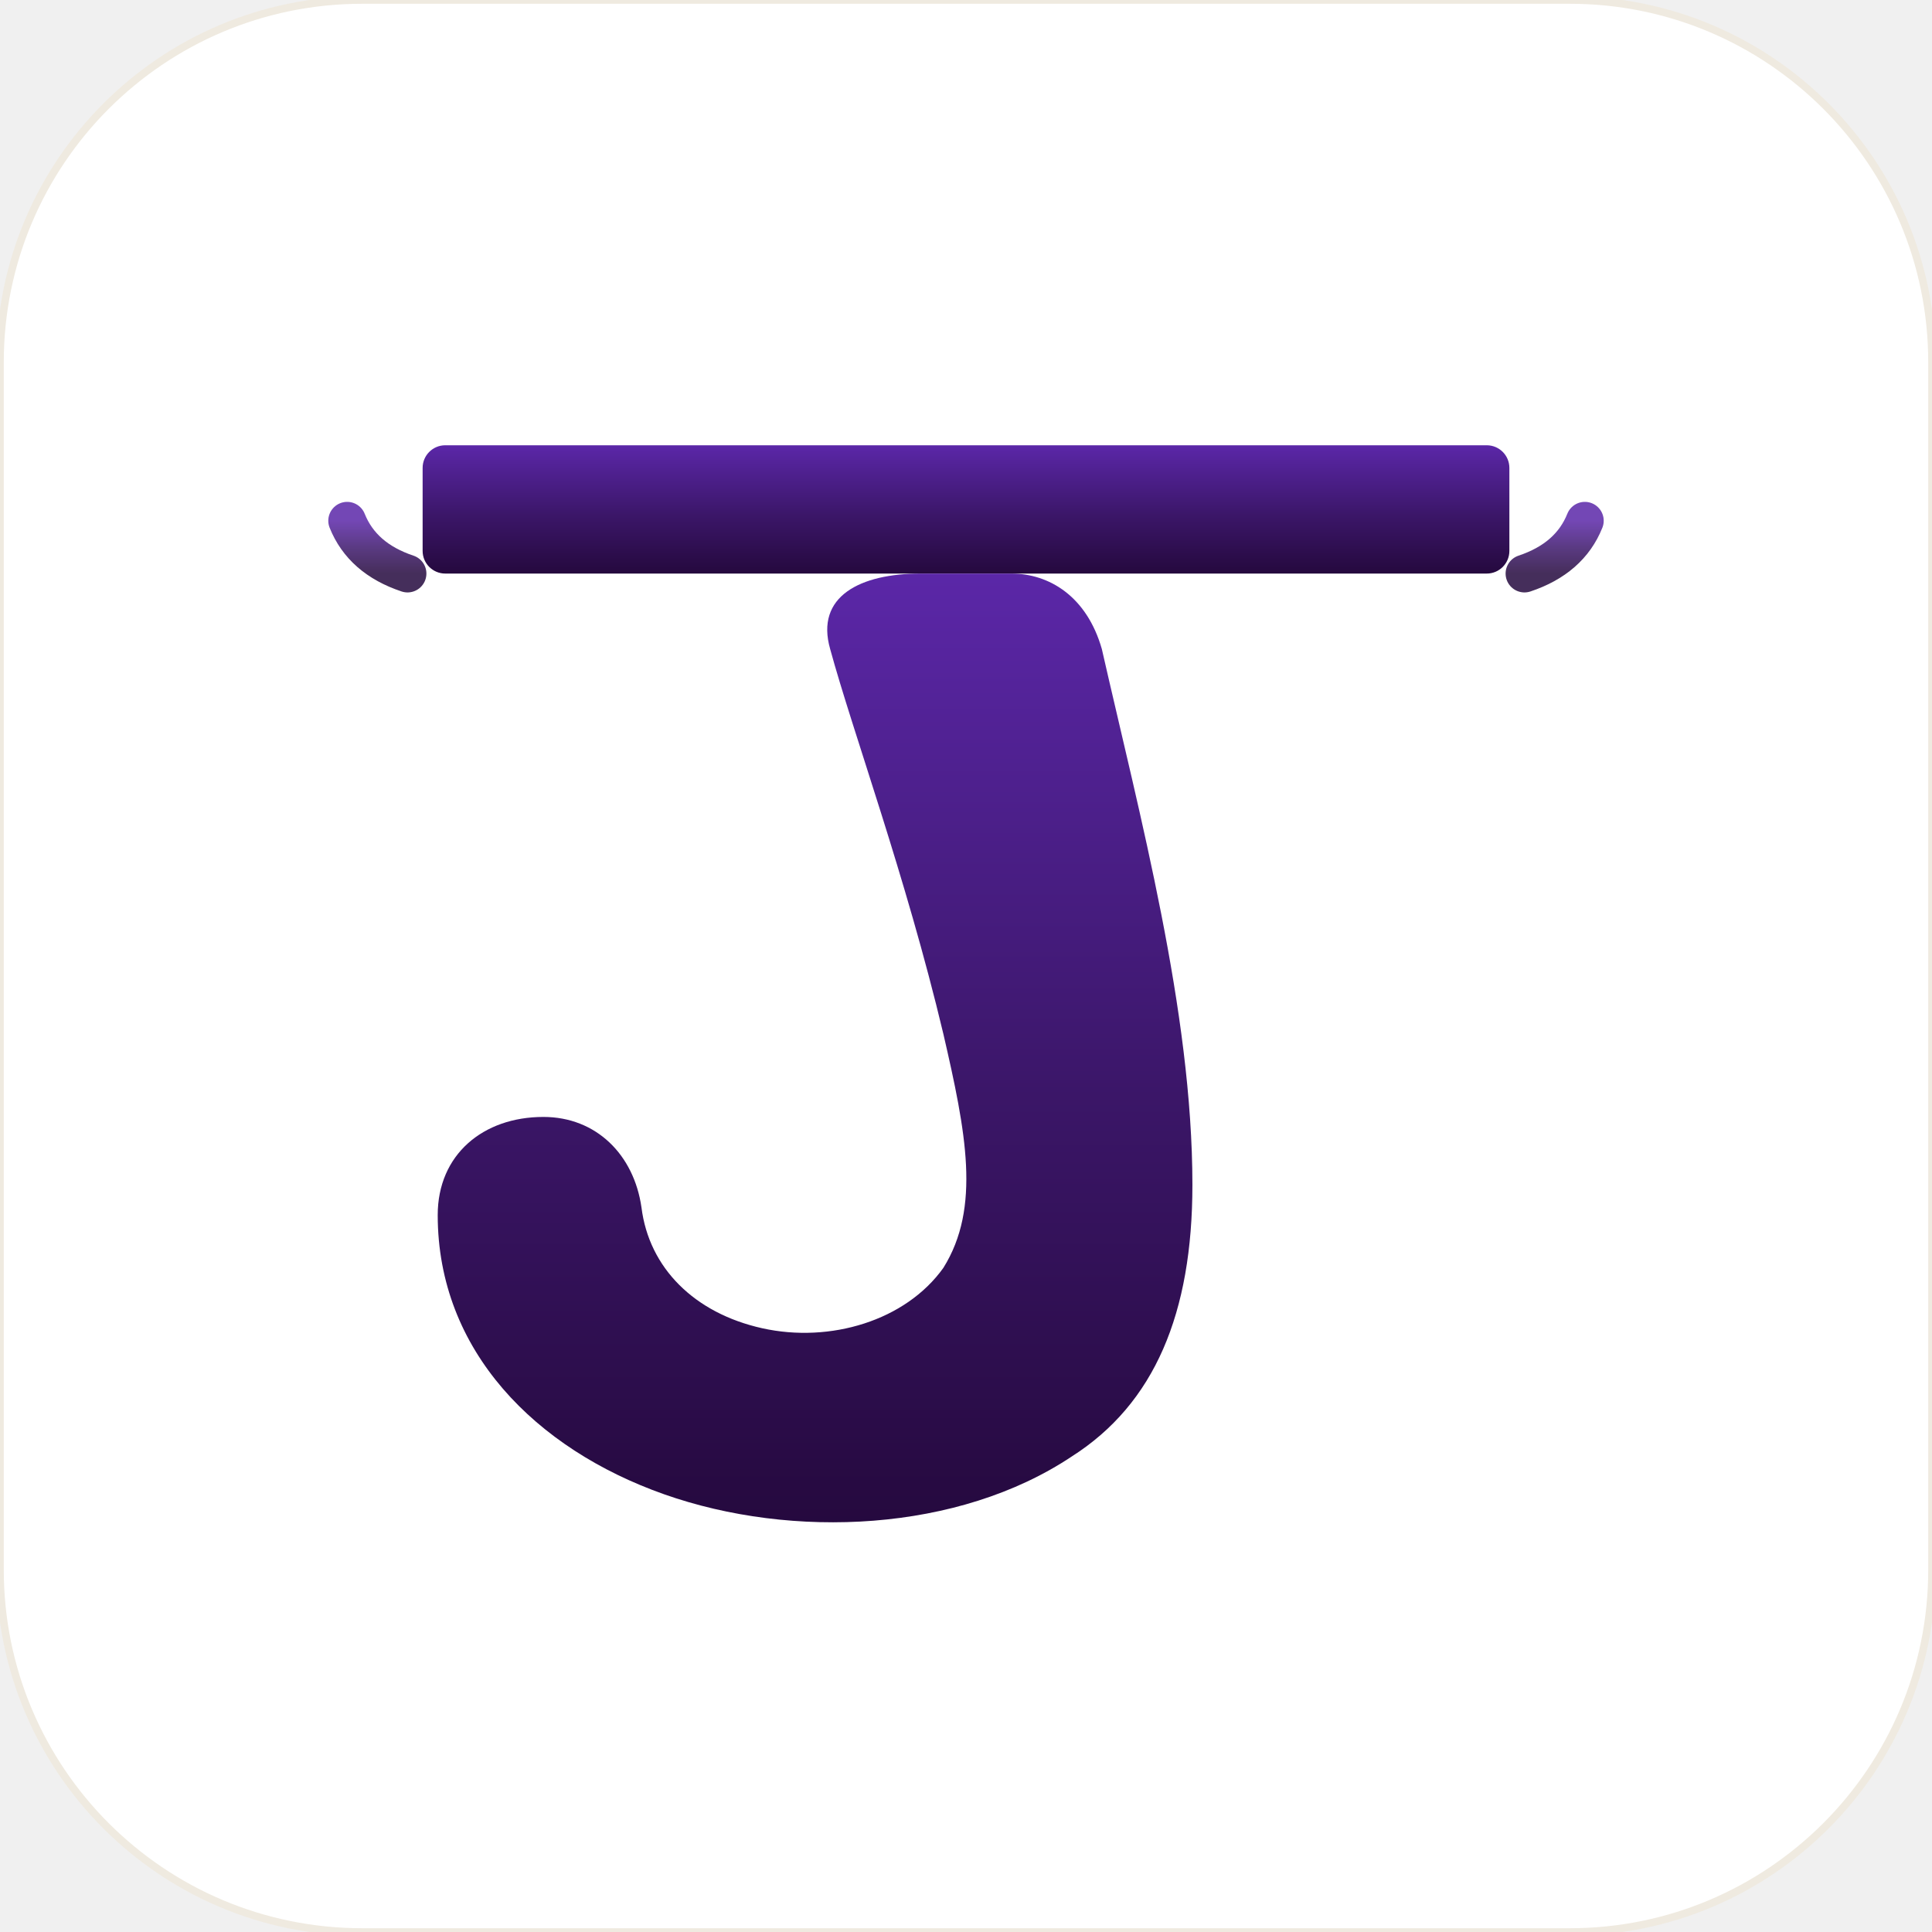
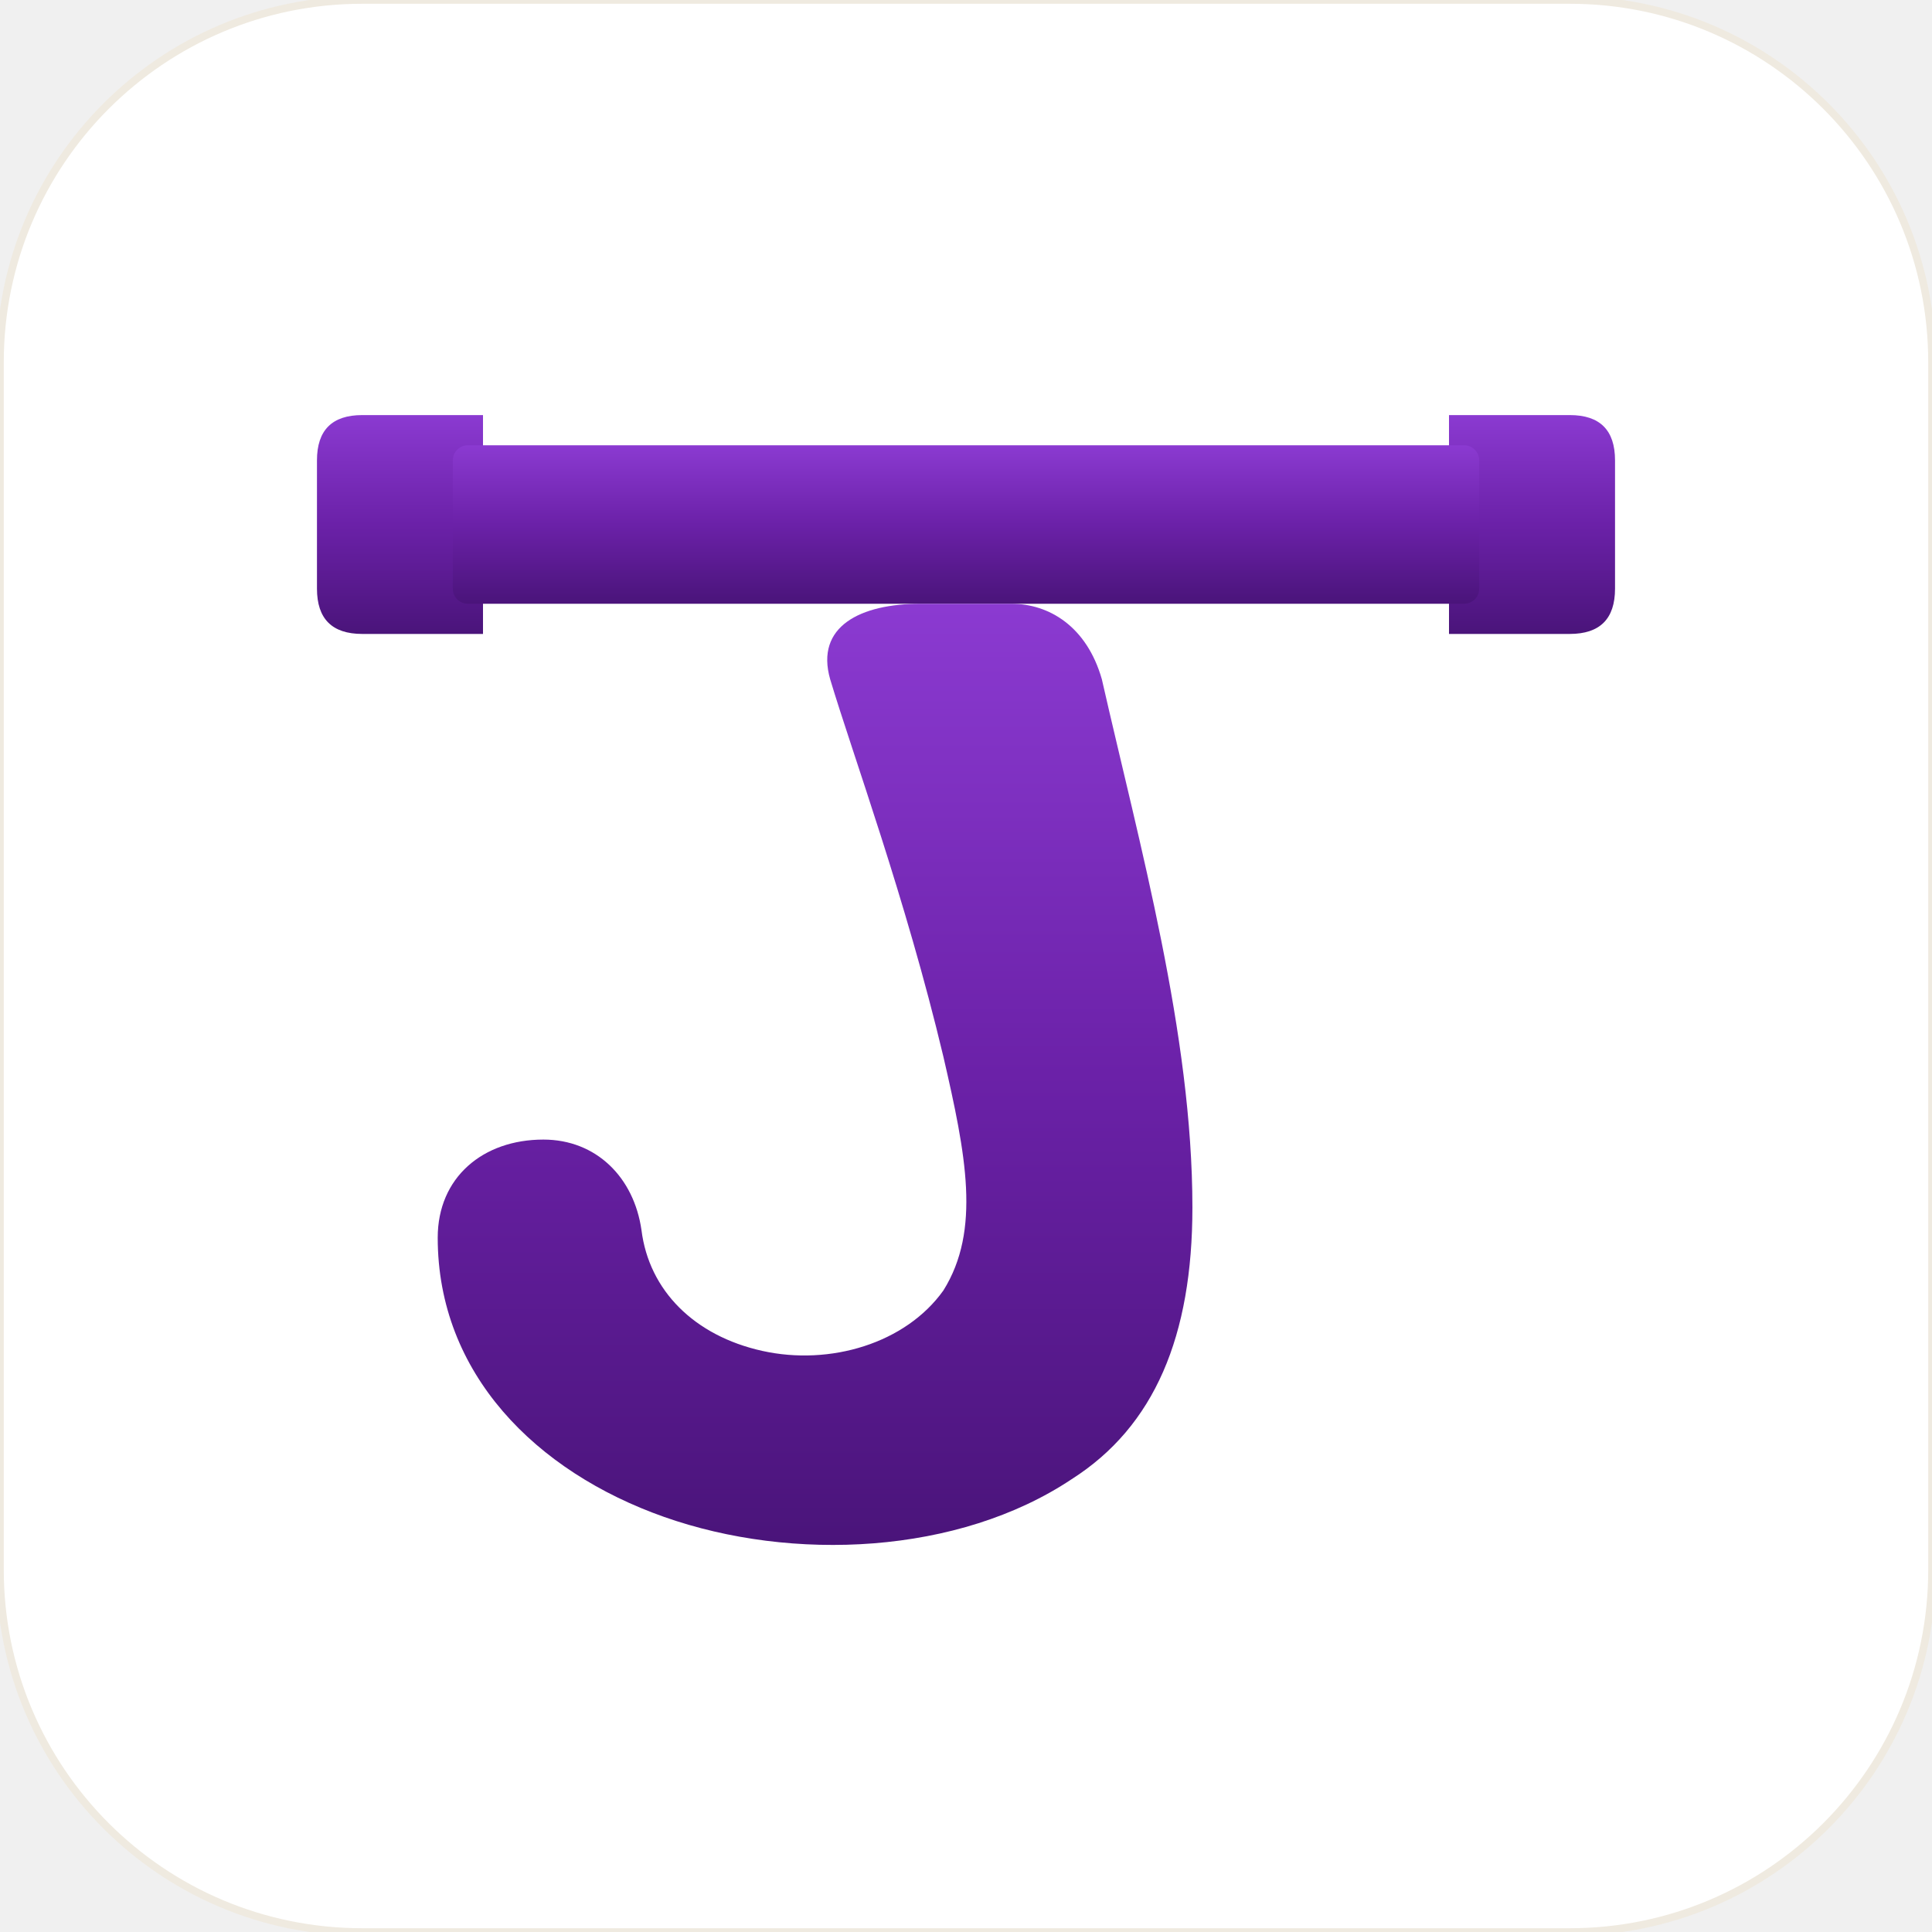
<svg xmlns="http://www.w3.org/2000/svg" width="512" height="512" viewBox="0 0 512 512" role="img" aria-label="Job Atlas">
  <defs>
    <linearGradient id="ja-ink" x1="0" y1="0" x2="0" y2="1">
-       <stop offset="0%" stop-color="#5B27A8" />
-       <stop offset="55%" stop-color="#3B1668" />
-       <stop offset="100%" stop-color="#25093E" />
+       <stop offset="0%" stop-color="#8B3AD1" />
+       <stop offset="50%" stop-color="#6B21A8" />
+       <stop offset="100%" stop-color="#4A147A" />
    </linearGradient>
  </defs>
  <rect width="512" height="512" rx="96" ry="96" fill="#FFFFFF" stroke="#EFEAE0" stroke-width="2" />
-   <rect x="112" y="118" width="288" height="34" rx="6" fill="url(#ja-ink)" />
-   <path d="     M 244 152     C 244 152 258 152 268 152     C 278 152 288 158 292 172     C 302 216 316 268 316 314     C 316 348 306 372 284 386     C 254 406 210 408 176 396     C 142 384 116 358 116 322     C 116 306 128 296 144 296     C 158 296 168 306 170 320     C 172 336 184 348 202 352     C 220 356 240 350 250 336     C 260 320 256 300 250 274     C 240 232 226 194 220 172     C 216 158 228 152 244 152 Z" fill="url(#ja-ink)" />
-   <path d="M 108 152 Q 96 148 92 138" stroke="url(#ja-ink)" stroke-width="10" stroke-linecap="round" fill="none" opacity="0.85" />
-   <path d="M 404 152 Q 416 148 420 138" stroke="url(#ja-ink)" stroke-width="10" stroke-linecap="round" fill="none" opacity="0.85" />
+   <path d="M 96 110 L 128 110 L 128 168 L 96 168 Q 84 168 84 156 L 84 122 Q 84 110 96 110 Z" fill="url(#ja-ink)" />
+   <path d="M 416 110 L 384 110 L 384 168 L 416 168 Q 428 168 428 156 L 428 122 Q 428 110 416 110 Z" fill="url(#ja-ink)" />
+   <rect x="120" y="118" width="272" height="42" rx="4" fill="url(#ja-ink)" />
+   <path d="     M 244 160     C 244 160 258 160 268 160     C 278 160 288 166 292 180     C 302 224 316 274 316 320     C 316 354 306 378 284 392     C 254 412 210 414 176 402     C 142 390 116 364 116 328     C 116 312 128 302 144 302     C 158 302 168 312 170 326     C 172 342 184 354 202 358     C 220 362 240 356 250 342     C 260 326 256 306 250 280     C 240 238 226 200 220 180     C 216 166 228 160 244 160 Z" fill="url(#ja-ink)" />
</svg>
